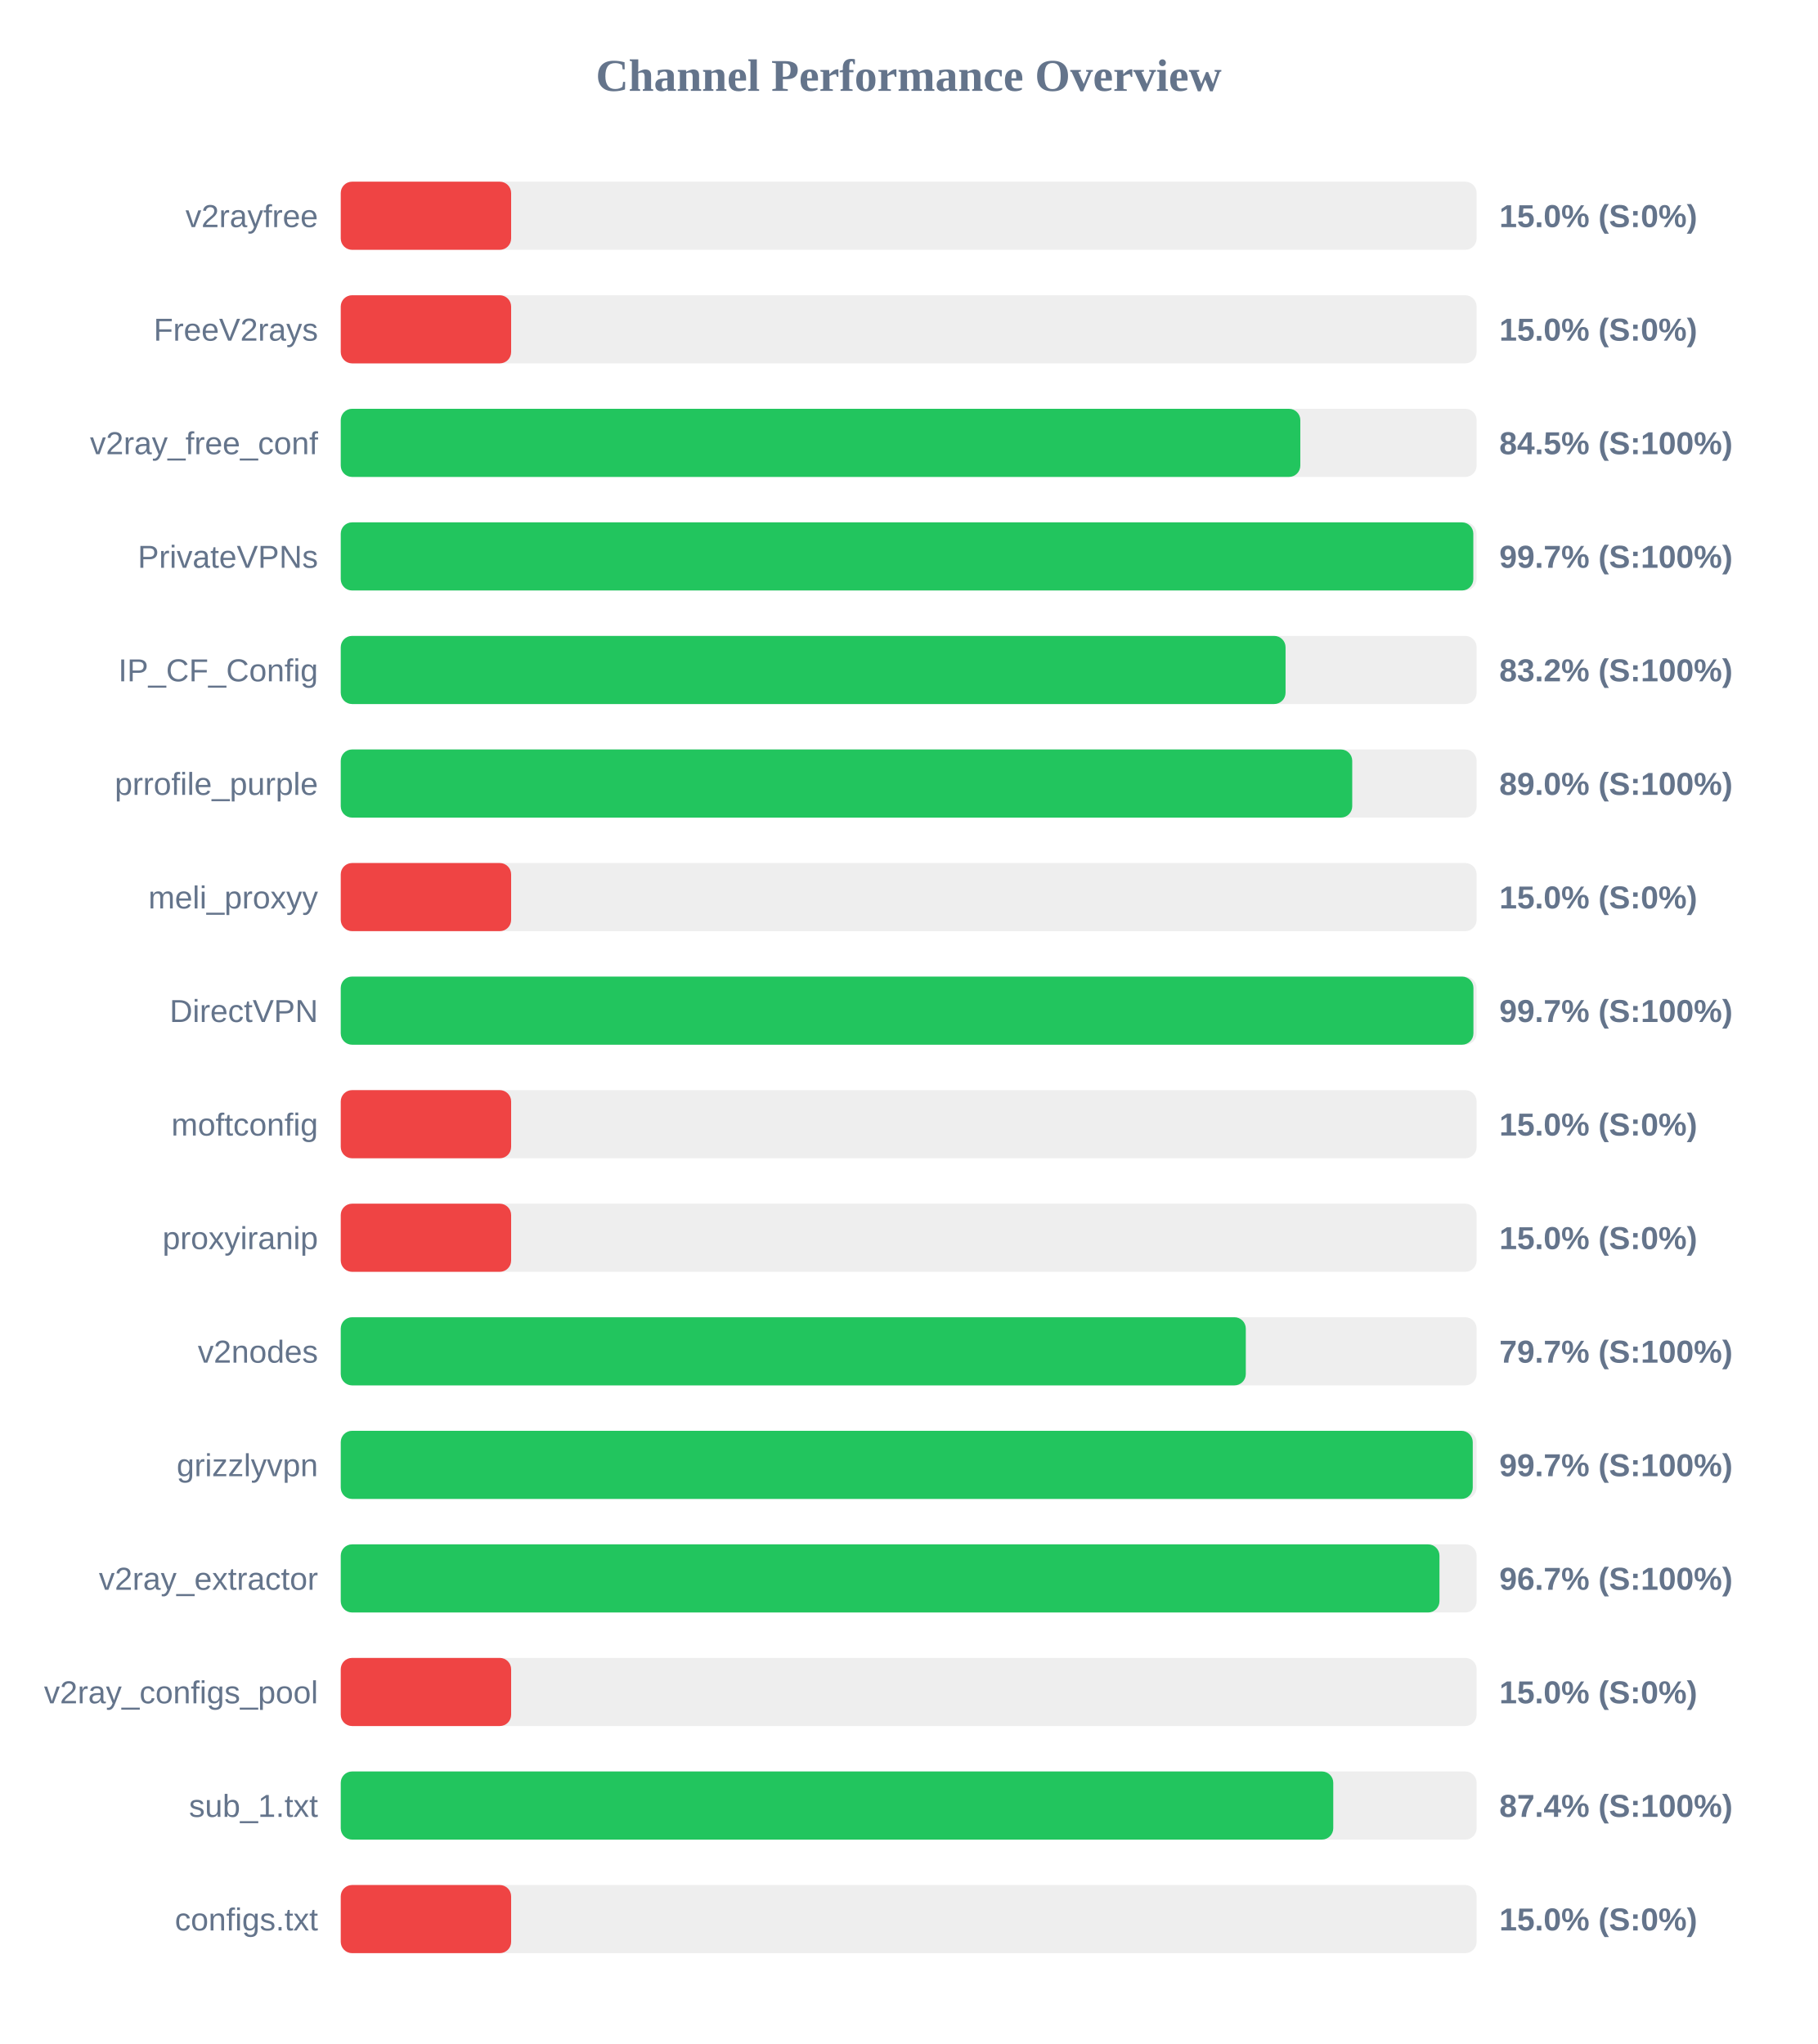
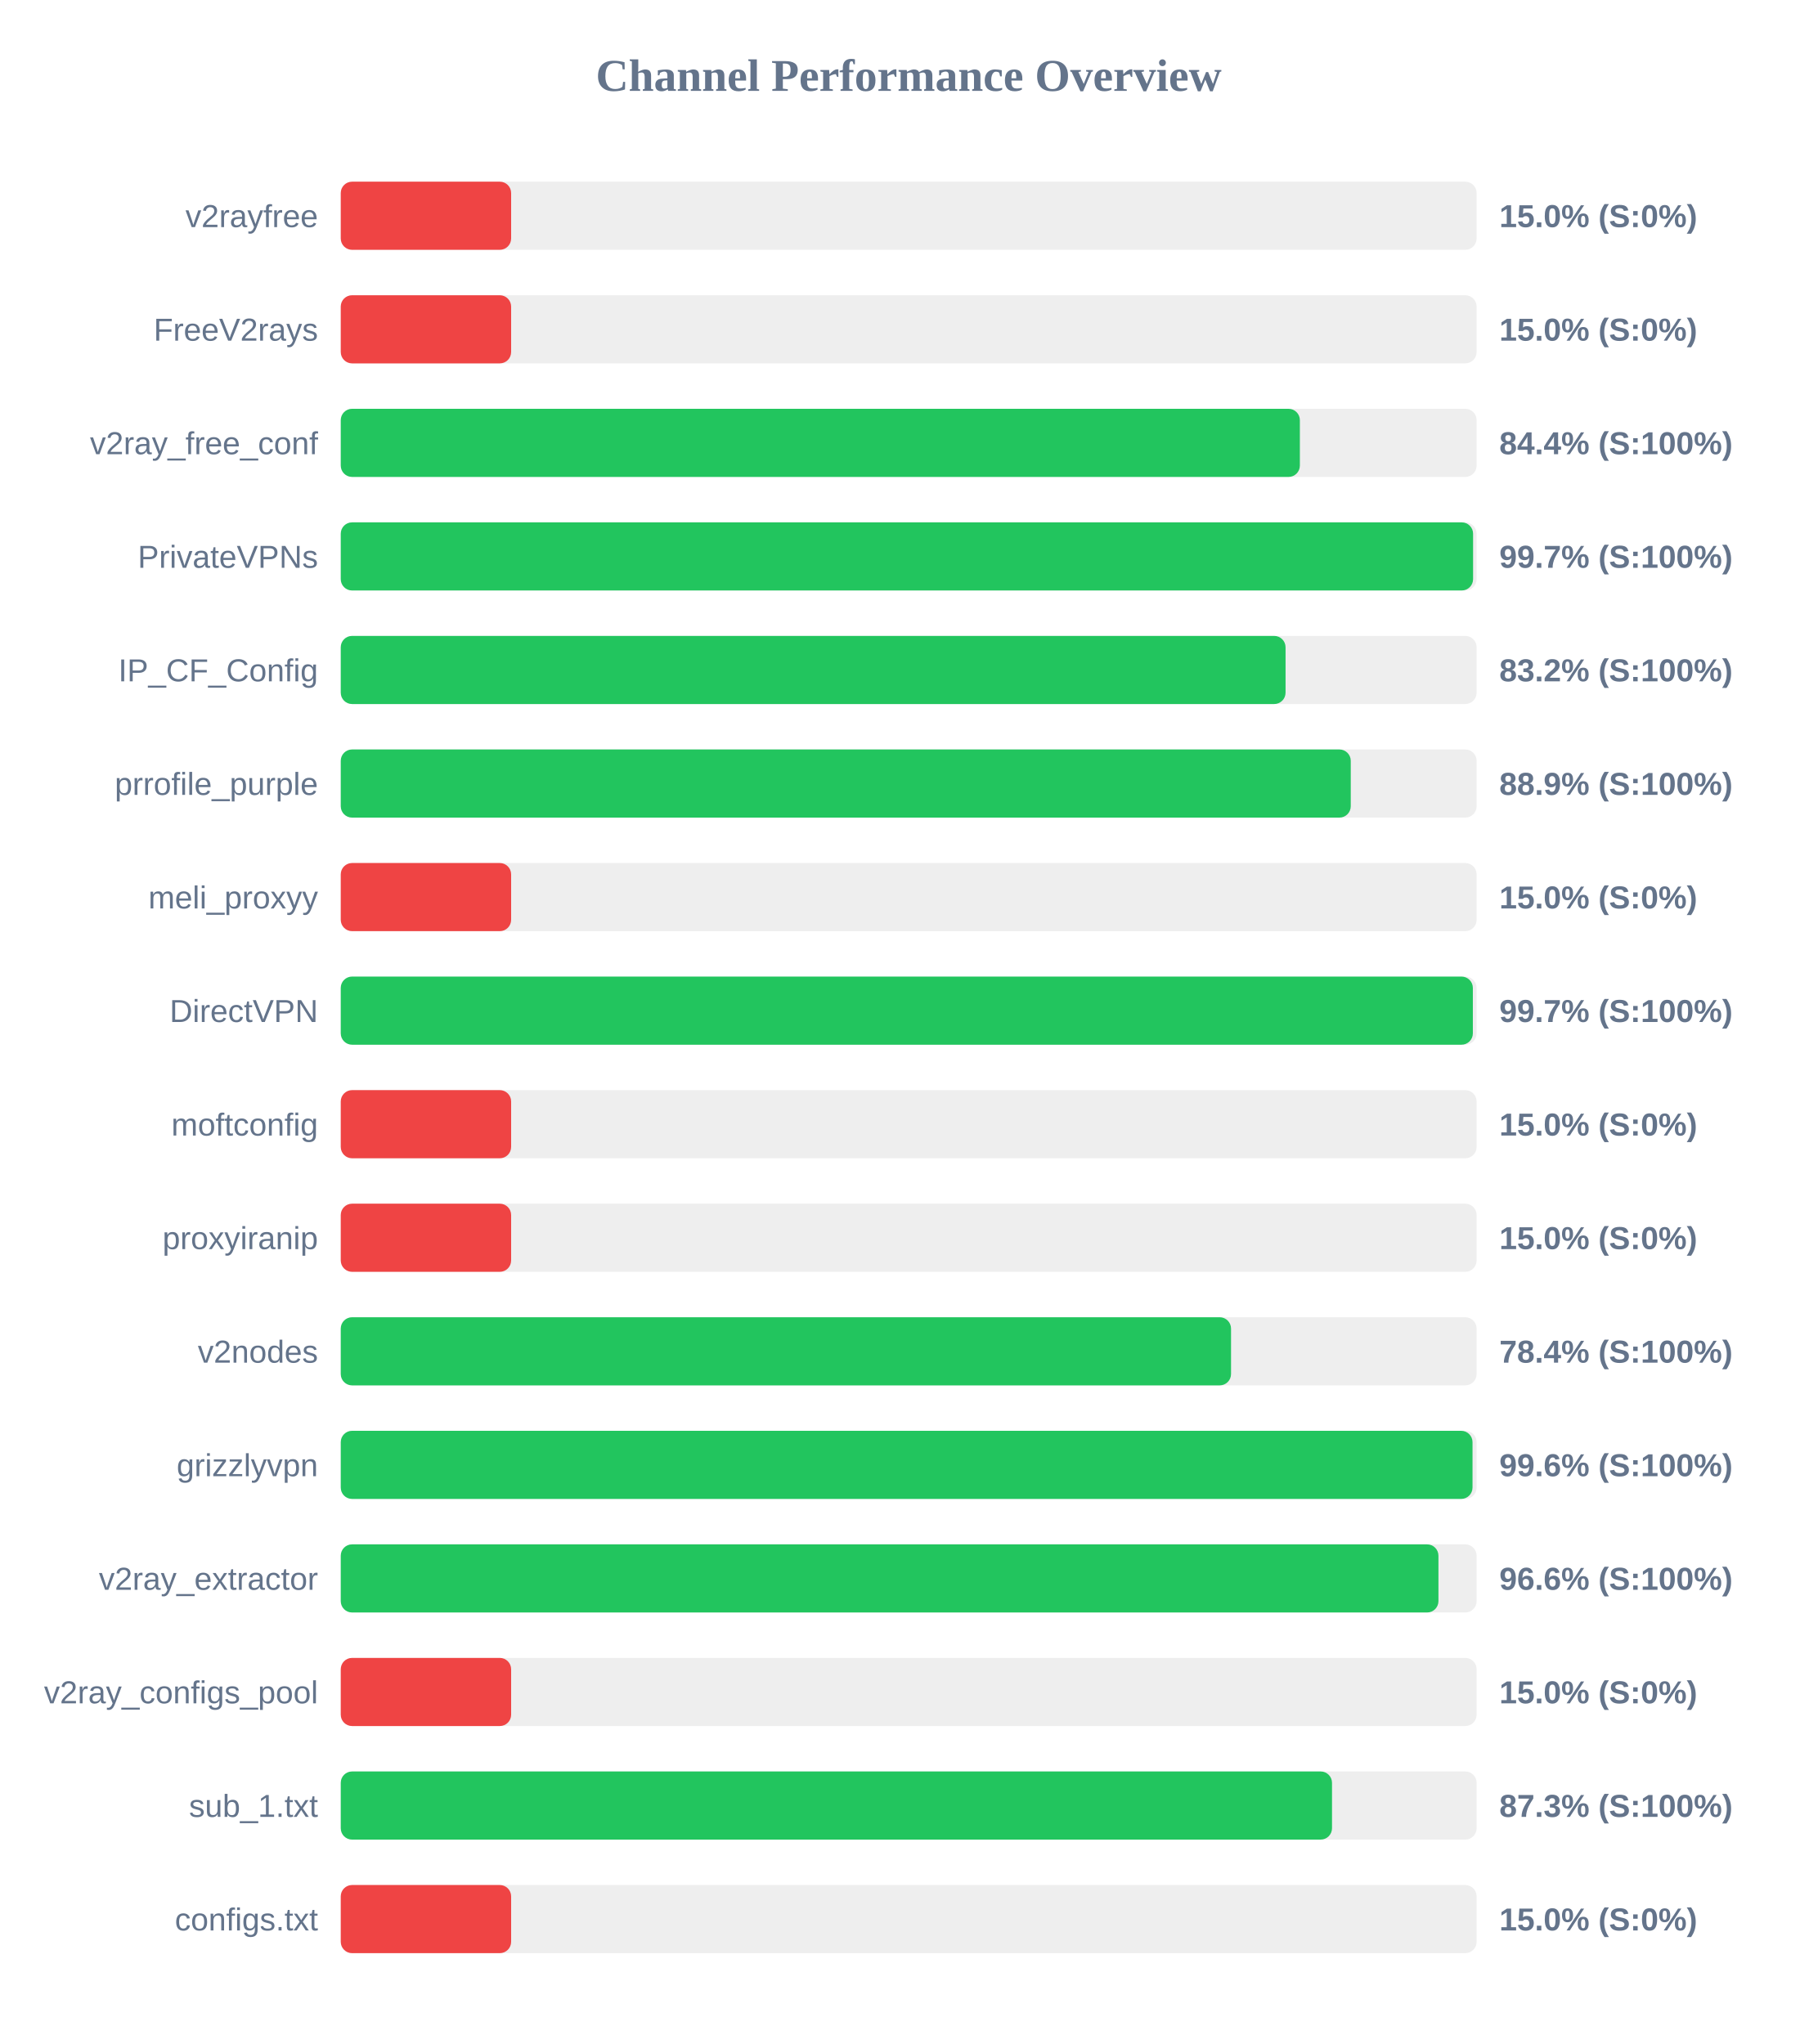
<svg xmlns="http://www.w3.org/2000/svg" width="800" height="900" version="1.1">
  <style>
        .row { font: 14px Arial; fill: #64748b; }
        .score { font: bold 14px Arial; fill: #64748b; }
    </style>
  <text x="400" y="40" text-anchor="middle" font-size="20px" font-weight="bold" fill="#64748b">Channel Performance Overview</text>
  <rect x="150" y="80" width="500" height="30" fill="#eee" rx="5" />
  <rect x="150" y="80" width="75.0" height="30" fill="#ef4444" rx="5" />
  <text x="140" y="100" text-anchor="end" class="row">v2rayfree</text>
  <text x="660" y="100" text-anchor="start" class="score">15.0% (S:0%)</text>
  <rect x="150" y="130" width="500" height="30" fill="#eee" rx="5" />
  <rect x="150" y="130" width="75.0" height="30" fill="#ef4444" rx="5" />
  <text x="140" y="150" text-anchor="end" class="row">FreeV2rays</text>
  <text x="660" y="150" text-anchor="start" class="score">15.0% (S:0%)</text>
  <rect x="150" y="180" width="500" height="30" fill="#eee" rx="5" />
-   <rect x="150" y="180" width="422.4" height="30" fill="#22c55e" rx="5" />
+   <rect x="150" y="180" width="422.2" height="30" fill="#22c55e" rx="5" />
  <text x="140" y="200" text-anchor="end" class="row">v2ray_free_conf</text>
-   <text x="660" y="200" text-anchor="start" class="score">84.5% (S:100%)</text>
+   <text x="660" y="200" text-anchor="start" class="score">84.4% (S:100%)</text>
  <rect x="150" y="230" width="500" height="30" fill="#eee" rx="5" />
-   <rect x="150" y="230" width="498.55" height="30" fill="#22c55e" rx="5" />
+   <rect x="150" y="230" width="498.45" height="30" fill="#22c55e" rx="5" />
  <text x="140" y="250" text-anchor="end" class="row">PrivateVPNs</text>
  <text x="660" y="250" text-anchor="start" class="score">99.7% (S:100%)</text>
  <rect x="150" y="280" width="500" height="30" fill="#eee" rx="5" />
  <rect x="150" y="280" width="415.9" height="30" fill="#22c55e" rx="5" />
  <text x="140" y="300" text-anchor="end" class="row">IP_CF_Config</text>
  <text x="660" y="300" text-anchor="start" class="score">83.2% (S:100%)</text>
  <rect x="150" y="330" width="500" height="30" fill="#eee" rx="5" />
-   <rect x="150" y="330" width="445.25" height="30" fill="#22c55e" rx="5" />
+   <rect x="150" y="330" width="444.6" height="30" fill="#22c55e" rx="5" />
  <text x="140" y="350" text-anchor="end" class="row">prrofile_purple</text>
-   <text x="660" y="350" text-anchor="start" class="score">89.0% (S:100%)</text>
+   <text x="660" y="350" text-anchor="start" class="score">88.9% (S:100%)</text>
  <rect x="150" y="380" width="500" height="30" fill="#eee" rx="5" />
  <rect x="150" y="380" width="75.0" height="30" fill="#ef4444" rx="5" />
  <text x="140" y="400" text-anchor="end" class="row">meli_proxyy</text>
  <text x="660" y="400" text-anchor="start" class="score">15.0% (S:0%)</text>
  <rect x="150" y="430" width="500" height="30" fill="#eee" rx="5" />
-   <rect x="150" y="430" width="498.6" height="30" fill="#22c55e" rx="5" />
+   <rect x="150" y="430" width="498.35" height="30" fill="#22c55e" rx="5" />
  <text x="140" y="450" text-anchor="end" class="row">DirectVPN</text>
  <text x="660" y="450" text-anchor="start" class="score">99.7% (S:100%)</text>
  <rect x="150" y="480" width="500" height="30" fill="#eee" rx="5" />
  <rect x="150" y="480" width="75.0" height="30" fill="#ef4444" rx="5" />
  <text x="140" y="500" text-anchor="end" class="row">moftconfig</text>
  <text x="660" y="500" text-anchor="start" class="score">15.0% (S:0%)</text>
  <rect x="150" y="530" width="500" height="30" fill="#eee" rx="5" />
  <rect x="150" y="530" width="75.0" height="30" fill="#ef4444" rx="5" />
  <text x="140" y="550" text-anchor="end" class="row">proxyiranip</text>
  <text x="660" y="550" text-anchor="start" class="score">15.0% (S:0%)</text>
  <rect x="150" y="580" width="500" height="30" fill="#eee" rx="5" />
-   <rect x="150" y="580" width="398.4" height="30" fill="#22c55e" rx="5" />
+   <rect x="150" y="580" width="391.9" height="30" fill="#22c55e" rx="5" />
  <text x="140" y="600" text-anchor="end" class="row">v2nodes</text>
-   <text x="660" y="600" text-anchor="start" class="score">79.7% (S:100%)</text>
+   <text x="660" y="600" text-anchor="start" class="score">78.4% (S:100%)</text>
  <rect x="150" y="630" width="500" height="30" fill="#eee" rx="5" />
-   <rect x="150" y="630" width="498.3" height="30" fill="#22c55e" rx="5" />
+   <rect x="150" y="630" width="498.2" height="30" fill="#22c55e" rx="5" />
  <text x="140" y="650" text-anchor="end" class="row">grizzlyvpn</text>
-   <text x="660" y="650" text-anchor="start" class="score">99.7% (S:100%)</text>
+   <text x="660" y="650" text-anchor="start" class="score">99.6% (S:100%)</text>
  <rect x="150" y="680" width="500" height="30" fill="#eee" rx="5" />
-   <rect x="150" y="680" width="483.65" height="30" fill="#22c55e" rx="5" />
+   <rect x="150" y="680" width="483.2" height="30" fill="#22c55e" rx="5" />
  <text x="140" y="700" text-anchor="end" class="row">v2ray_extractor</text>
-   <text x="660" y="700" text-anchor="start" class="score">96.7% (S:100%)</text>
+   <text x="660" y="700" text-anchor="start" class="score">96.6% (S:100%)</text>
  <rect x="150" y="730" width="500" height="30" fill="#eee" rx="5" />
  <rect x="150" y="730" width="75.0" height="30" fill="#ef4444" rx="5" />
  <text x="140" y="750" text-anchor="end" class="row">v2ray_configs_pool</text>
  <text x="660" y="750" text-anchor="start" class="score">15.0% (S:0%)</text>
  <rect x="150" y="780" width="500" height="30" fill="#eee" rx="5" />
-   <rect x="150" y="780" width="436.9" height="30" fill="#22c55e" rx="5" />
+   <rect x="150" y="780" width="436.35" height="30" fill="#22c55e" rx="5" />
  <text x="140" y="800" text-anchor="end" class="row">sub_1.txt</text>
-   <text x="660" y="800" text-anchor="start" class="score">87.4% (S:100%)</text>
+   <text x="660" y="800" text-anchor="start" class="score">87.3% (S:100%)</text>
  <rect x="150" y="830" width="500" height="30" fill="#eee" rx="5" />
  <rect x="150" y="830" width="75.0" height="30" fill="#ef4444" rx="5" />
  <text x="140" y="850" text-anchor="end" class="row">configs.txt</text>
  <text x="660" y="850" text-anchor="start" class="score">15.0% (S:0%)</text>
</svg>
